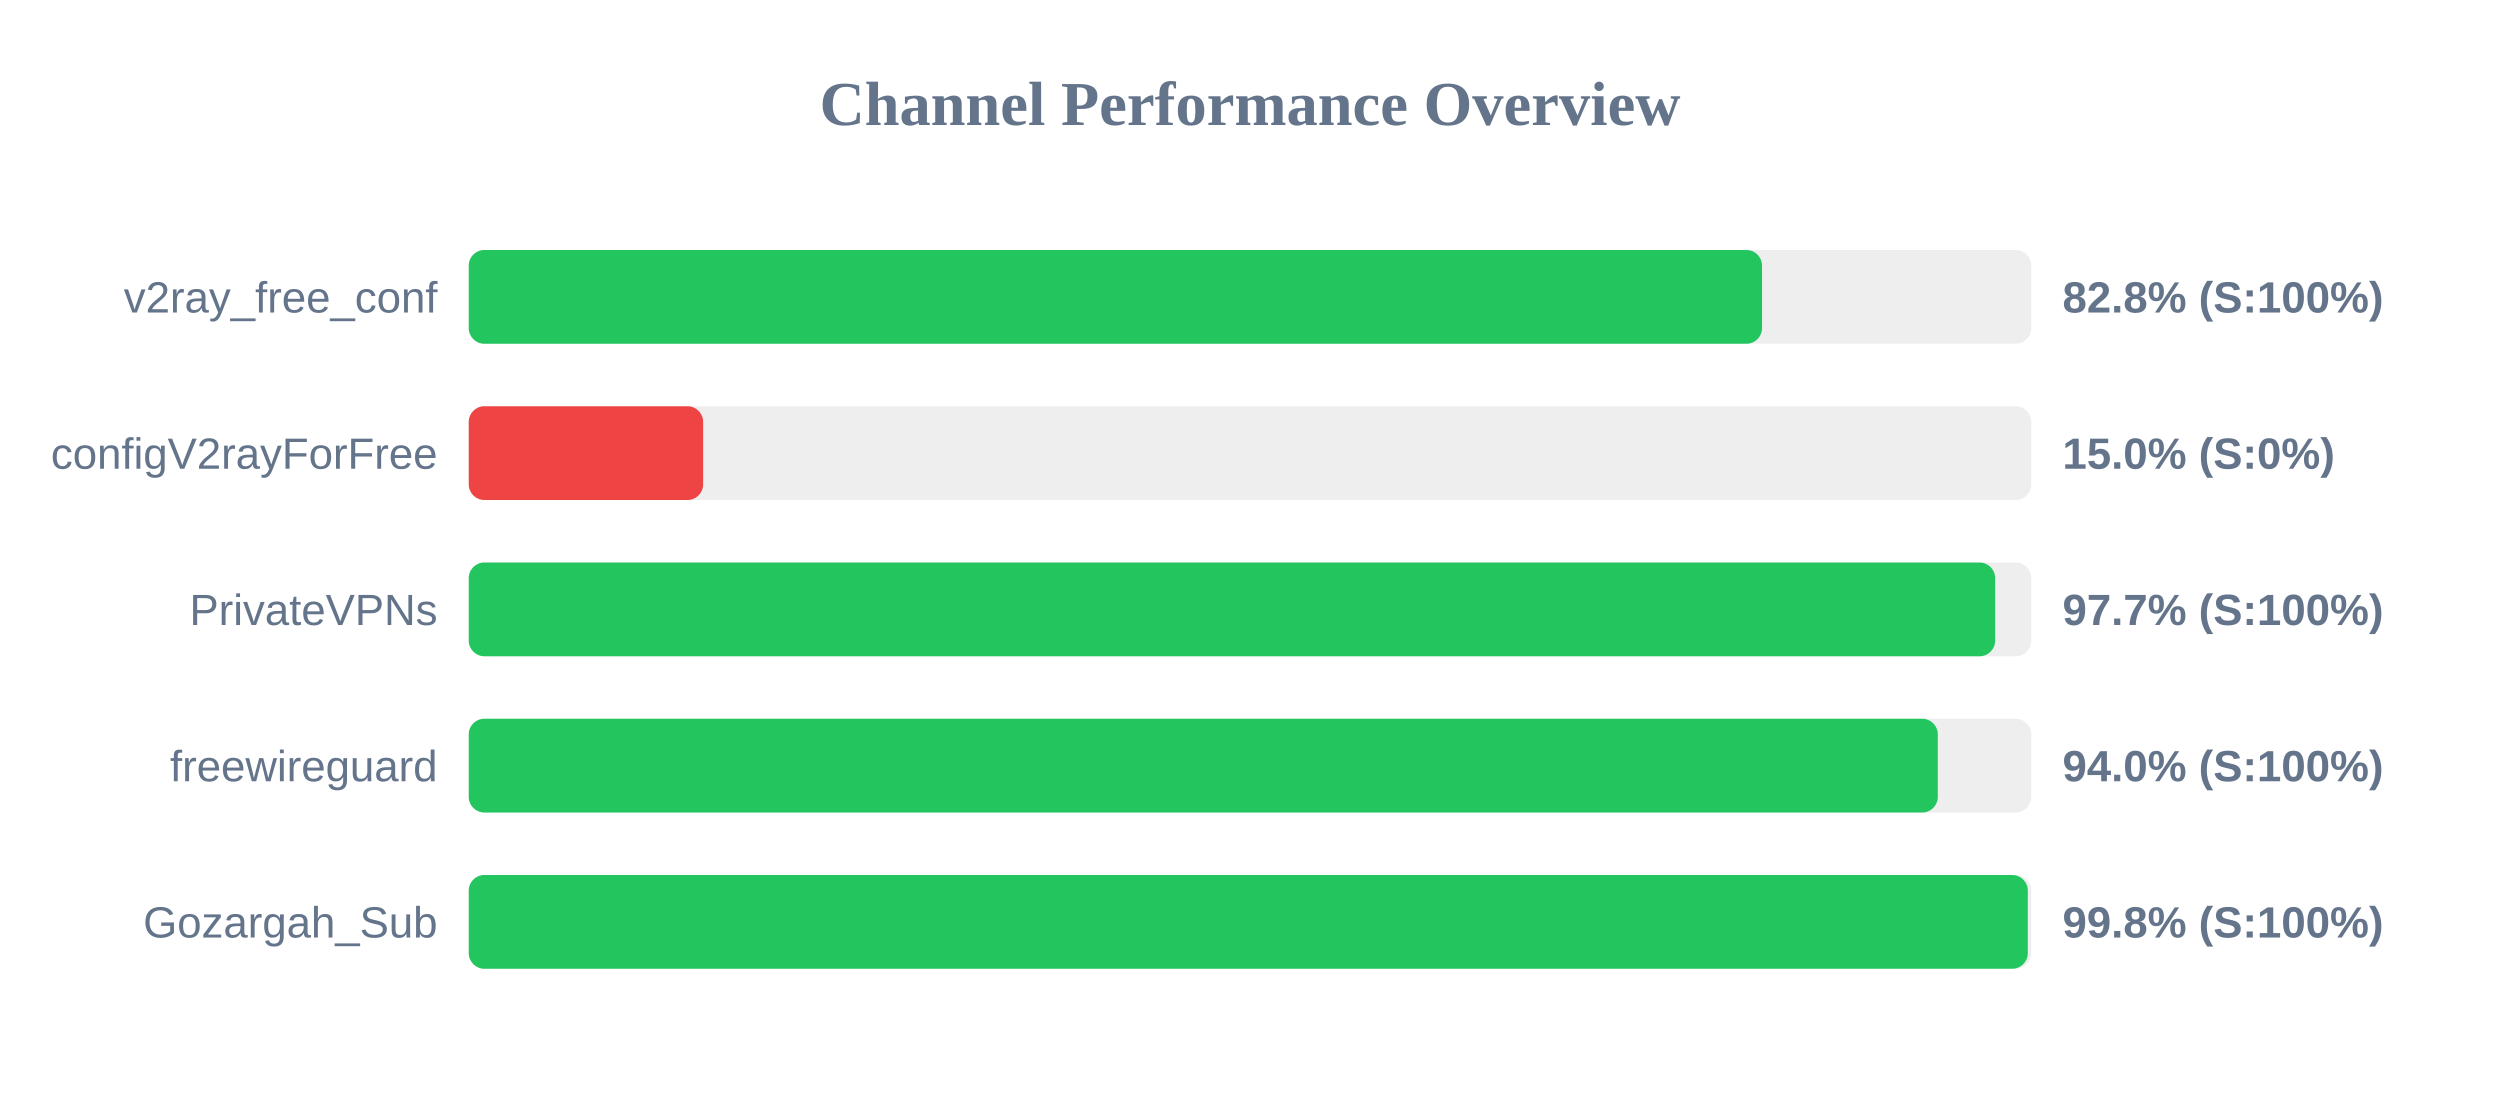
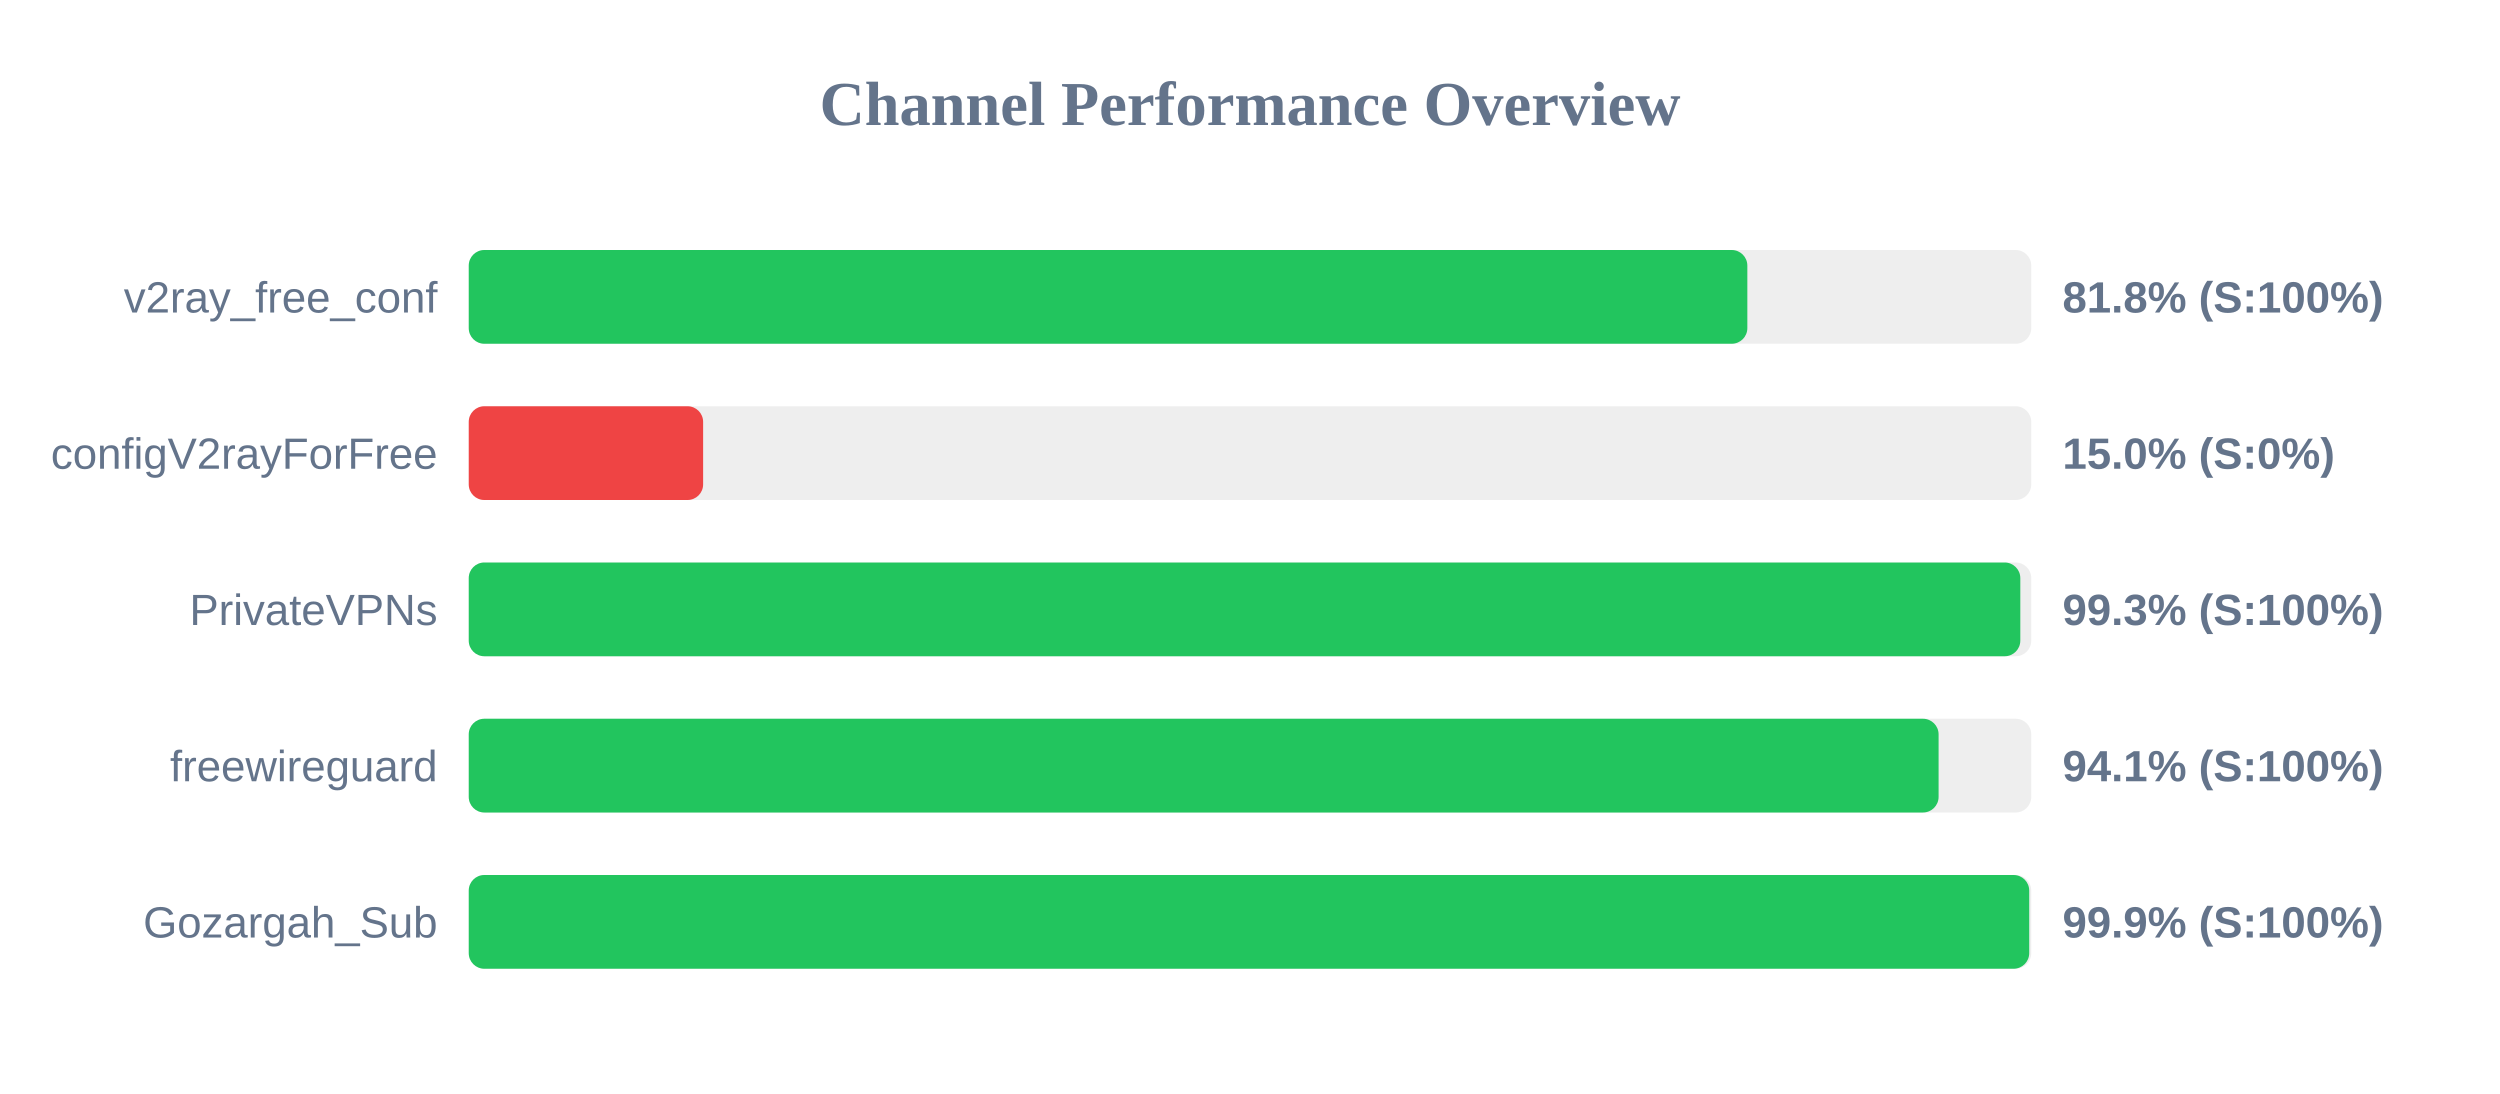
<svg xmlns="http://www.w3.org/2000/svg" width="800" height="350" version="1.1">
  <style>
        .row { font: 14px Arial; fill: #64748b; }
        .score { font: bold 14px Arial; fill: #64748b; }
    </style>
  <text x="400" y="40" text-anchor="middle" font-size="20px" font-weight="bold" fill="#64748b">Channel Performance Overview</text>
  <rect x="150" y="80" width="500" height="30" fill="#eee" rx="5" />
-   <rect x="150" y="80" width="413.85" height="30" fill="#22c55e" rx="5" />
+   <rect x="150" y="80" width="409.15" height="30" fill="#22c55e" rx="5" />
  <text x="140" y="100" text-anchor="end" class="row">v2ray_free_conf</text>
-   <text x="660" y="100" text-anchor="start" class="score">82.8% (S:100%)</text>
+   <text x="660" y="100" text-anchor="start" class="score">81.8% (S:100%)</text>
  <rect x="150" y="130" width="500" height="30" fill="#eee" rx="5" />
  <rect x="150" y="130" width="75.0" height="30" fill="#ef4444" rx="5" />
  <text x="140" y="150" text-anchor="end" class="row">configV2rayForFree</text>
  <text x="660" y="150" text-anchor="start" class="score">15.0% (S:0%)</text>
  <rect x="150" y="180" width="500" height="30" fill="#eee" rx="5" />
-   <rect x="150" y="180" width="488.45" height="30" fill="#22c55e" rx="5" />
+   <rect x="150" y="180" width="496.5" height="30" fill="#22c55e" rx="5" />
  <text x="140" y="200" text-anchor="end" class="row">PrivateVPNs</text>
-   <text x="660" y="200" text-anchor="start" class="score">97.7% (S:100%)</text>
+   <text x="660" y="200" text-anchor="start" class="score">99.3% (S:100%)</text>
  <rect x="150" y="230" width="500" height="30" fill="#eee" rx="5" />
-   <rect x="150" y="230" width="470.1" height="30" fill="#22c55e" rx="5" />
+   <rect x="150" y="230" width="470.35" height="30" fill="#22c55e" rx="5" />
  <text x="140" y="250" text-anchor="end" class="row">freewireguard</text>
-   <text x="660" y="250" text-anchor="start" class="score">94.0% (S:100%)</text>
+   <text x="660" y="250" text-anchor="start" class="score">94.1% (S:100%)</text>
  <rect x="150" y="280" width="500" height="30" fill="#eee" rx="5" />
-   <rect x="150" y="280" width="498.9" height="30" fill="#22c55e" rx="5" />
+   <rect x="150" y="280" width="499.35" height="30" fill="#22c55e" rx="5" />
  <text x="140" y="300" text-anchor="end" class="row">Gozargah_Sub</text>
-   <text x="660" y="300" text-anchor="start" class="score">99.8% (S:100%)</text>
+   <text x="660" y="300" text-anchor="start" class="score">99.9% (S:100%)</text>
</svg>
